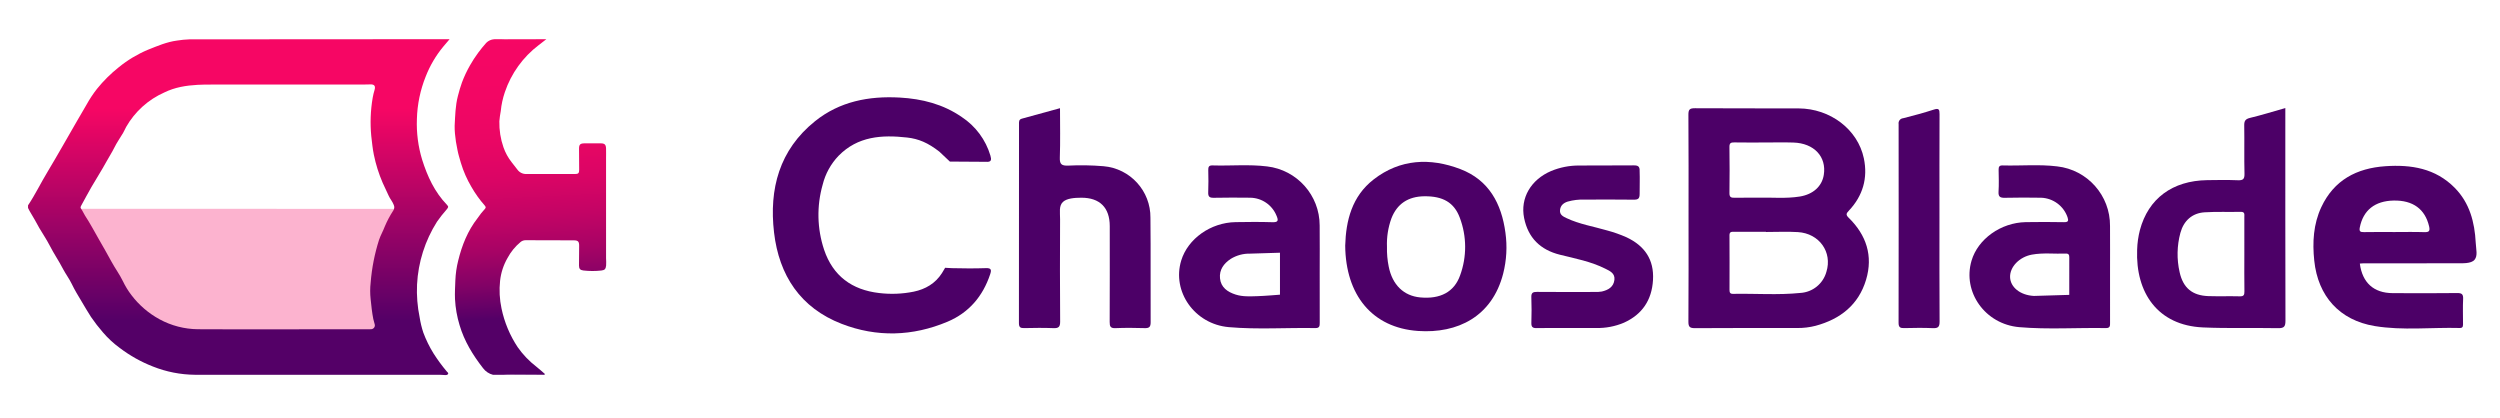
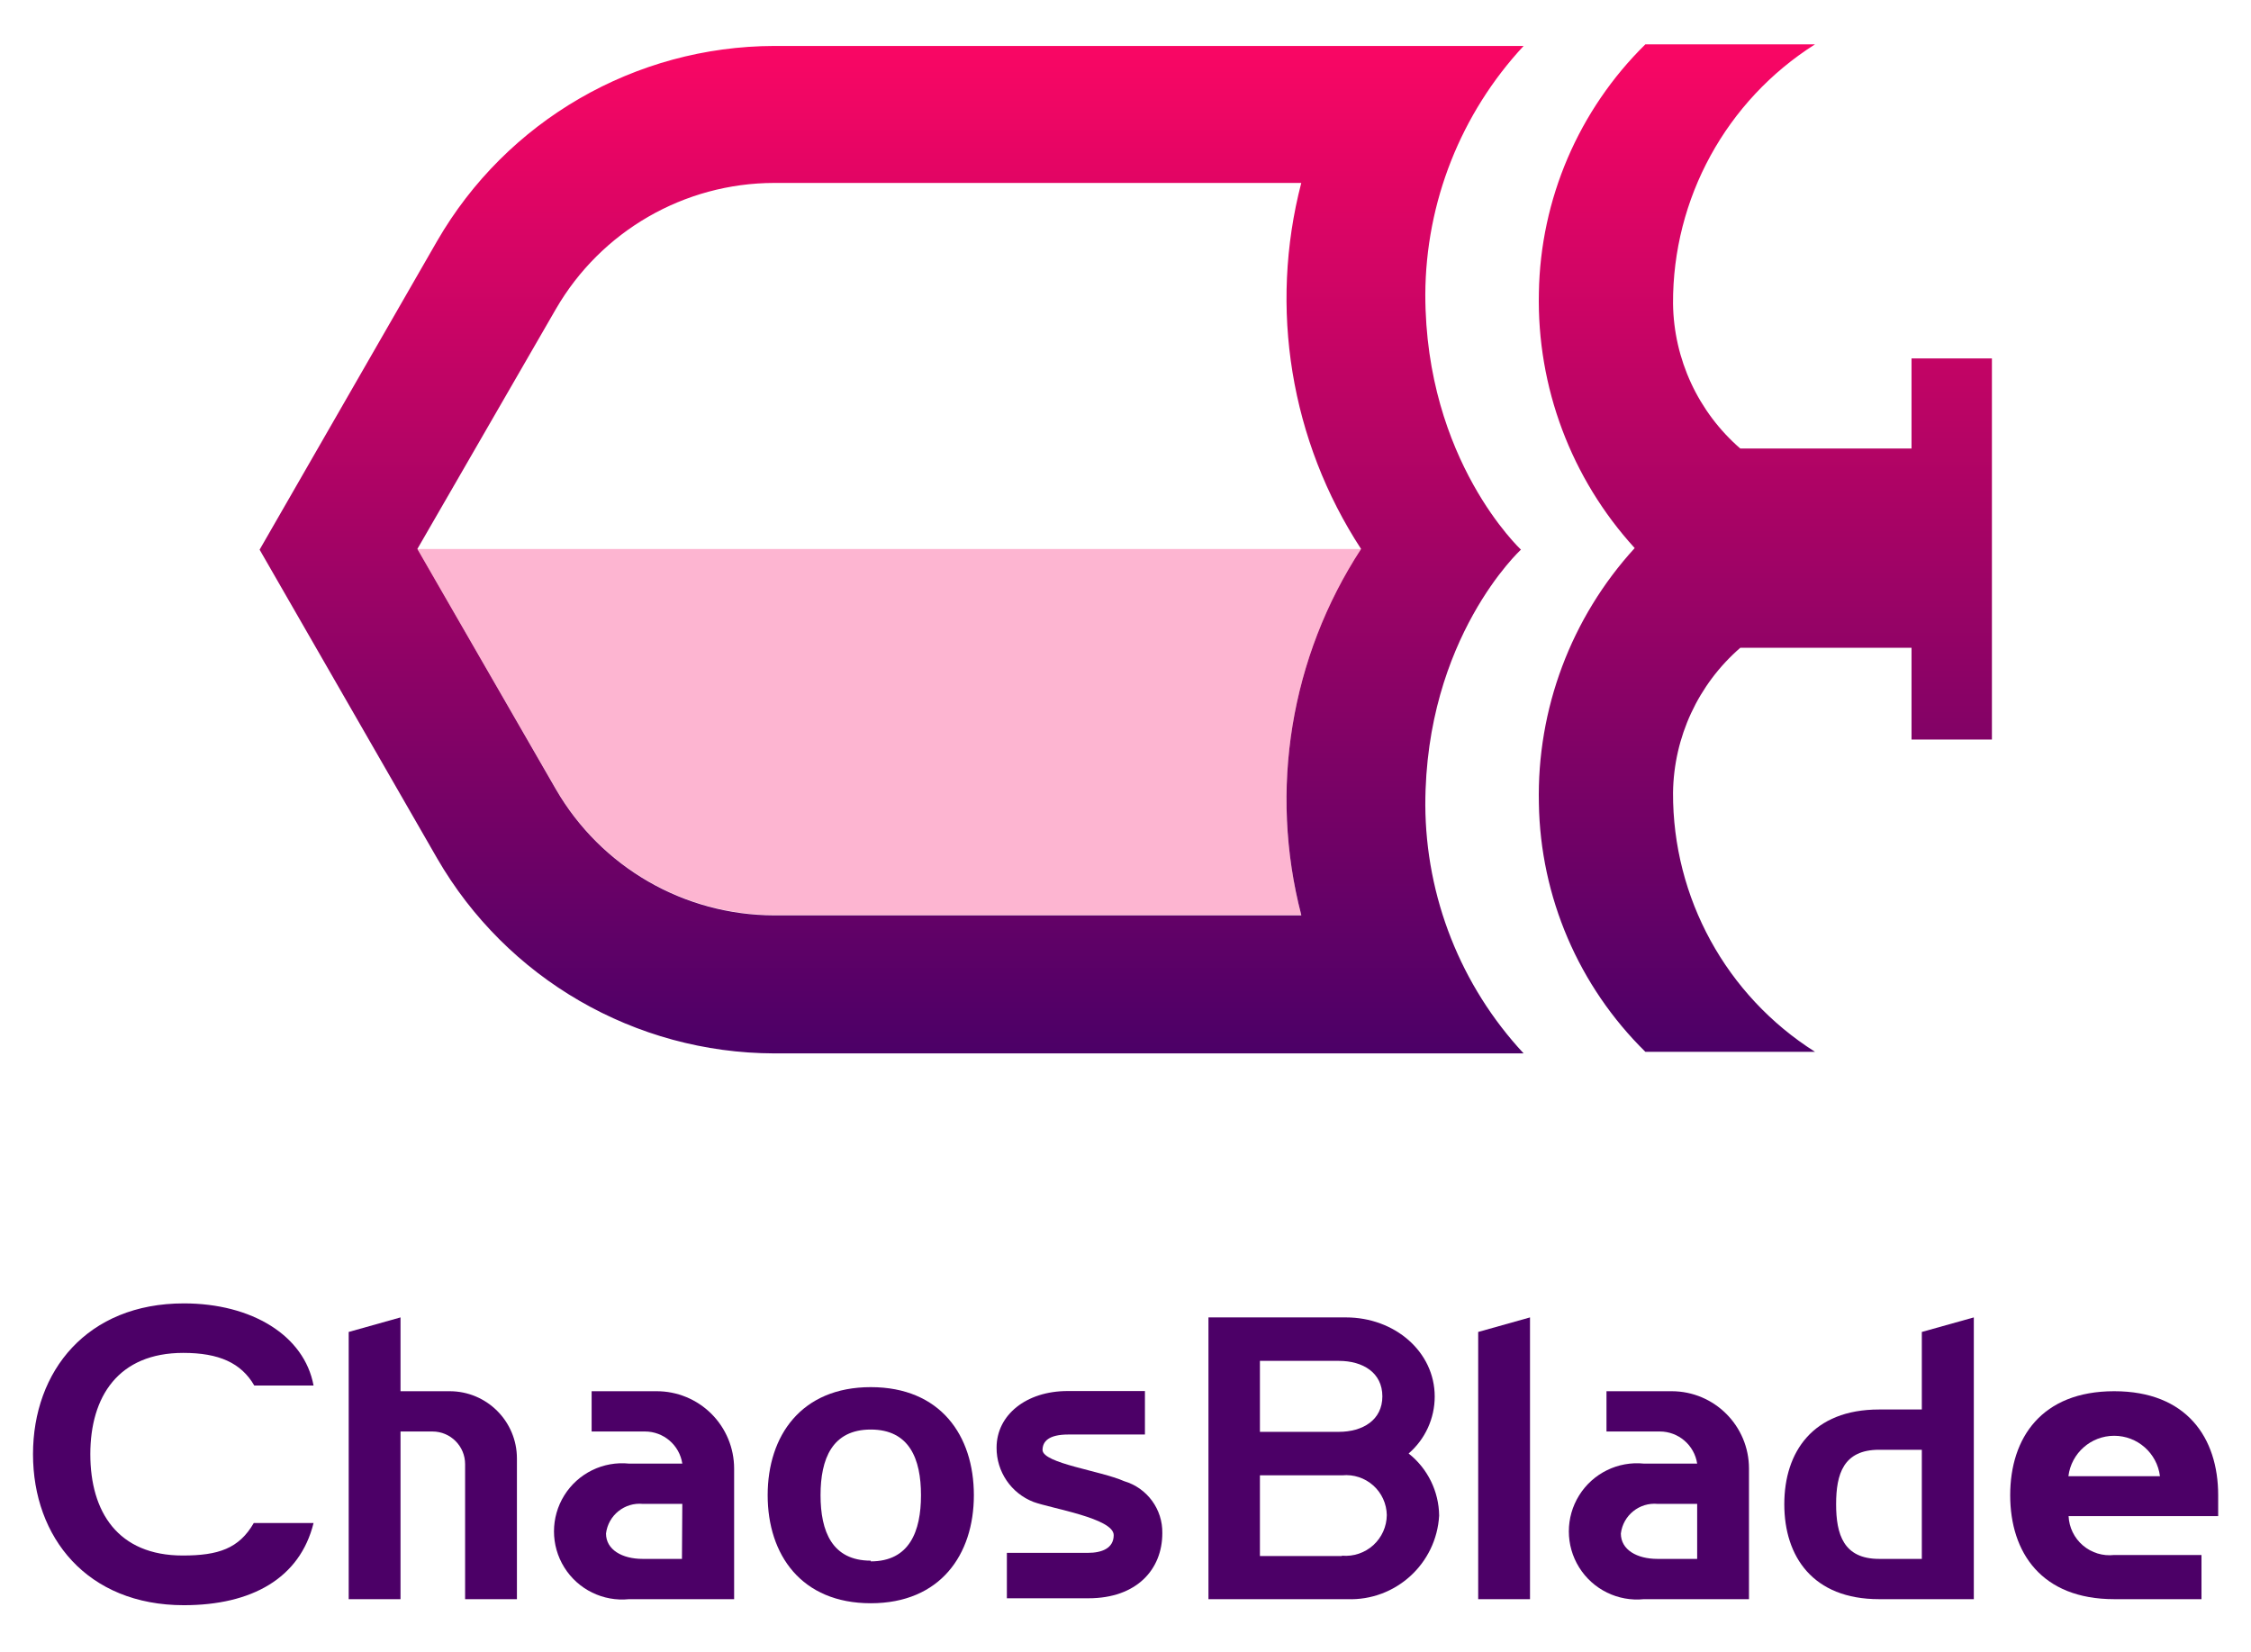
- <svg xmlns="http://www.w3.org/2000/svg" xmlns:xlink="http://www.w3.org/1999/xlink" id="Layer_1" data-name="Layer 1" viewBox="0 0 1152 192.558">
+ <svg xmlns="http://www.w3.org/2000/svg" id="图层_1" data-name="图层 1" viewBox="0 0 126.85 93.06">
  <defs>
-     <style>.cls-1{fill:#4c0067;}.cls-2{fill:#fcb3cf;}.cls-3{fill:none;}.cls-4{fill:url(#linear-gradient);}.cls-5{fill:url(#linear-gradient-2);}.cls-6{fill:url(#linear-gradient-3);}.cls-7{fill:url(#linear-gradient-4);}.cls-8{fill:url(#linear-gradient-5);}.cls-9{fill:url(#linear-gradient-7);}</style>
-     <linearGradient id="linear-gradient" x1="110.045" y1="50.075" x2="110.045" y2="208.19" gradientUnits="userSpaceOnUse">
-       <stop offset="0" stop-color="#f60664" />
-       <stop offset="0.619" stop-color="#540067" />
+     <style>.cls-1{fill:#4c0067;}.cls-2{fill:url(#未命名的渐变_23);}.cls-3{fill:#f90664;opacity:0.3;}</style>
+     <linearGradient id="未命名的渐变_23" x1="63.43" y1="59.28" x2="63.43" y2="2.59" gradientUnits="userSpaceOnUse">
+       <stop offset="0" stop-color="#4c0067" />
+       <stop offset="1" stop-color="#f90664" />
    </linearGradient>
-     <linearGradient id="linear-gradient-2" x1="233.109" y1="15.699" x2="239.806" y2="146.303" gradientUnits="userSpaceOnUse">
-       <stop offset="0" stop-color="#f60664" />
-       <stop offset="0.217" stop-color="#f30664" />
-       <stop offset="0.375" stop-color="#ea0664" />
-       <stop offset="0.514" stop-color="#da0565" />
-       <stop offset="0.642" stop-color="#c30465" />
-       <stop offset="0.763" stop-color="#a70365" />
-       <stop offset="0.878" stop-color="#830266" />
-       <stop offset="0.987" stop-color="#5a0067" />
-       <stop offset="1" stop-color="#540067" />
-     </linearGradient>
-     <linearGradient id="linear-gradient-3" x1="240.461" y1="15.322" x2="247.159" y2="145.926" xlink:href="#linear-gradient-2" />
-     <linearGradient id="linear-gradient-4" x1="239.964" y1="15.347" x2="246.662" y2="145.952" xlink:href="#linear-gradient-2" />
-     <linearGradient id="linear-gradient-5" x1="250.643" y1="14.8" x2="257.34" y2="145.404" xlink:href="#linear-gradient-2" />
-     <linearGradient id="linear-gradient-7" x1="248.336" y1="131.222" x2="252.591" y2="214.197" xlink:href="#linear-gradient-2" />
  </defs>
-   <path class="cls-1" d="M851.976,97.055c6.427-6.83,8.804-14.983,6.881-24.111-2.808-13.323-15.469-22.922-30.041-22.99-15.926-.074-31.853.044-47.778-.081-2.468-.019-3.038.613-3.02,3.042.119,15.816.061,31.634.061,47.451 0,15.926.059,31.853-.062,47.778-.019,2.458.6,3.086,3.054,3.068,15.707-.117,31.415-.055,47.123-.064a32.388,32.388,0,0,0,8.416-1.019c11.39-3.063,19.799-9.643,23.269-21.198,3.317-11.048.125-20.642-8.019-28.596C850.393,98.902,850.823,98.28,851.976,97.055Zm-55.052-29.333c-.029-1.863.714-2.124,2.298-2.095,4.581.085,9.165.03,13.747.031,4.474.001,8.951-.115,13.42.025,9.55.3,15.344,6.526,14.016,14.903-.836,5.277-4.918,8.984-11.067,9.977-6.399,1.034-12.85.367-19.276.514-3.599.083-7.203-.049-10.801.044-1.603.041-2.355-.288-2.331-2.125C797.024,81.907,797.033,74.813,796.924,67.722Zm44.681,57.546a13.273,13.273,0,0,1-11.965,9.715c-10.313,1.049-20.701.232-31.055.425-1.338.025-1.632-.605-1.628-1.784.027-8.398.047-16.796-.013-25.194-.012-1.682.942-1.626,2.095-1.621,4.908.018,9.816.008,14.724.008l0.0.082c4.907,0,9.829-.245,14.718.052C838.325,107.549,844.438,116.175,841.605,125.269Z" />
-   <path class="cls-1" d="M386.399,71.801c8.855-9.043,19.998-9.736,31.589-8.432,5.303.597,9.649,2.429,14.875,6.516,2.151,2.044,4.838,4.569,4.838,4.569l16.61.109c2.586.211,2.627-.955,2.069-2.861A32.256,32.256,0,0,0,443.215,53.953c-8.587-5.957-18.334-8.427-28.604-8.997-14.232-.79-27.704,1.776-39.062,10.912-16.445,13.228-21.206,31.191-18.87,51.267,2.3,19.767,12.161,34.728,31.148,42.089,16.181,6.273,32.691,5.783,48.748-.964,9.885-4.153,16.315-11.714,19.699-21.896.672-2.023.51-2.892-1.991-2.807-5.231.178-10.474.142-15.708.01-1.136-.029-3.059-.172-3.059-.172s-.945,1.647-1.47,2.467c-3.029,4.734-7.567,7.411-13.032,8.54a50.001,50.001,0,0,1-15.935.621c-12.487-1.45-21.273-7.846-25.35-19.985a50.813,50.813,0,0,1-.644-29.943A29.475,29.475,0,0,1,386.399,71.801Z" />
-   <path class="cls-1" d="M1053.08,53.126V49.792c-5.753,1.63-10.943,3.254-16.219,4.52-2.13.511-2.758,1.345-2.72,3.483.132,7.418-.074,14.844.119,22.26.067,2.551-.737,3.094-3.108,3-4.685-.186-9.384-.114-14.075-.044-16.058.242-27.134,8.495-31.009,23.009a41.111,41.111,0,0,0-1.275,9.043c-.773,19.918,9.562,34.878,30.289,35.813,11.543.521,23.126.118,34.687.342,2.801.054,3.378-.824,3.37-3.478C1053.047,116.203,1053.08,84.664,1053.08,53.126Zm-21.007,83.42c-4.793-.127-9.594.059-14.385-.095-7.437-.239-11.707-3.745-13.316-11.027a37.43,37.43,0,0,1,.353-18.118c1.528-5.6,5.432-9.119,11.141-9.475,5.538-.346,11.112-.085,16.667-.213,1.982-.045,1.656,1.199,1.657,2.358q.006,8.665.002,17.33c-0,5.668-.058,11.336.036,17.003C1034.255,135.977,1033.853,136.593,1032.073,136.546Z" />
-   <path class="cls-1" d="M1140.815,111.86c-.486-9.474-2.785-18.339-9.701-25.338-8.862-8.968-20.066-10.755-31.961-9.93-13.208.916-23.658,6.38-29.495,18.863-3.669,7.847-4.127,16.218-3.251,24.637,1.708,16.418,11.677,27.476,27.851,30.154,12.962,2.147,26.128.538,39.197.892,1.697.046,1.504-1.167,1.503-2.256-.001-3.71-.126-7.425.048-11.126.102-2.163-.58-2.74-2.723-2.716-9.927.112-19.857.097-29.785.035-8.701-.054-13.95-4.825-15.086-13.619.539-.041,1.074-.117,1.608-.117,14.183-.007,28.367.032,42.55-.036,3.01-.014,7.122.331,8.731-1.636C1141.82,117.812,1140.97,114.88,1140.815,111.86Zm-23.752-4.889c-4.566-.156-9.14-.047-13.711-.047-4.68-0-9.361-.065-14.039.034-1.711.036-2.281-.328-1.916-2.166,1.57-7.905,6.934-12.215,15.616-12.378,8.902-.167,14.467,3.963,16.317,11.889C1119.852,106.538,1119.246,107.045,1117.063,106.971Z" />
-   <path class="cls-1" d="M530.123,100.384a23.617,23.617,0,0,0-21.62-23.794,123.791,123.791,0,0,0-16.337-.276c-2.843.077-3.91-.505-3.799-3.647.264-7.493.085-15.002.085-22.812-6.061,1.669-11.805,3.275-17.564,4.821-1.475.396-1.328,1.462-1.328,2.559q.008,45.819-.039,91.638c-.004,1.965.704,2.35,2.455,2.312,4.471-.098,8.95-.159,13.416.019,2.39.095,3.145-.53,3.125-3.056-.127-15.708-.102-31.418-.033-47.128.014-3.228-.655-6.192,1.403-8.04,1.778-1.596,5.224-1.863,8.366-1.872,8.54-.023,13.118,4.557,13.122,13.088.008,14.728.036,29.455-.037,44.182-.01,2.021.358,2.923,2.65,2.829,4.465-.183,8.947-.153,13.415-.01,2.091.067,2.828-.473,2.815-2.703C530.125,132.457,530.305,116.418,530.123,100.384Z" />
-   <path class="cls-1" d="M672.921,77.916c-13.892-5.295-27.733-4.693-39.938,4.765-10.031,7.773-12.792,19.016-13.111,30.52.195,22.657,12.345,37.841,33.579,39.306,18.175,1.254,34.137-6.584,39.219-26.457a49.013,49.013,0,0,0,1.036-18.812C691.903,93.794,686.05,82.92,672.921,77.916Zm-.096,48.956c-2.728,7.707-9.158,11.04-18.392,10.178-7.6-.709-12.825-5.794-14.507-14.16a40.479,40.479,0,0,1-.807-9.101,34.488,34.488,0,0,1,2.041-13.155c2.583-6.689,7.708-10.117,15.182-10.193,8.512-.087,13.711,2.835,16.329,9.871A38.088,38.088,0,0,1,672.825,126.872Z" />
-   <path class="cls-1" d="M972.298,104.13a27.406,27.406,0,0,0-24.322-27.458c-8.354-1.028-16.776-.205-25.163-.444-1.469-.042-1.875.582-1.851,1.942.059,3.38.175,6.772-.034,10.14-.151,2.422.806,2.887,2.991,2.833,5.559-.139,11.125-.111,16.686-.027a13.377,13.377,0,0,1,12.105,8.957c.539,1.638.391,2.336-1.595,2.303-5.888-.1-11.781-.126-17.668-.015-11.48.217-22.022,7.778-24.968,17.777-4.232,14.363,6.195,29.256,22.018,30.617,13.256,1.14,26.592.191,39.89.423,2.053.036,1.93-1.177,1.927-2.547q-.024-11.452-.007-22.905C972.307,118.527,972.349,111.328,972.298,104.13Zm-18.783,31.748-16.301.487c-6.326-.344-10.84-4.035-10.97-8.664-.133-4.734,4.294-9.322,10.076-10.375,5.184-.944,10.424-.271,15.634-.473,1.394-.054,1.584.745,1.571,1.866C953.492,121.441,953.514,133.157,953.515,135.878Z" />
-   <path class="cls-1" d="M608.102,103.889a27.406,27.406,0,0,0-24.235-27.205c-8.356-1.035-16.775-.199-25.161-.462-1.711-.054-1.964.768-1.937,2.191.064,3.38.132,6.767-.022,10.141-.092,2.015.536,2.635,2.569,2.587,5.559-.132,11.124-.083,16.686-.035a13.25,13.25,0,0,1,12.218,8.289c.878,2.086.94,3.084-1.866,2.996-5.666-.177-11.343-.133-17.013-.034-11.494.2-21.97,7.651-25.038,17.694-4.353,14.25,6.116,29.307,21.92,30.693,13.254,1.163,26.591.194,39.888.435,1.96.036,2.027-1.007,2.02-2.465-.034-7.635-.016-15.269-.016-22.904C608.116,118.504,608.181,111.196,608.102,103.889Zm-18.293,31.9s-7.144.596-10.358.684c-3.358.092-6.755.315-10.041-.73-3.763-1.196-6.817-3.286-7.233-7.494-.388-3.928,1.725-6.811,4.926-8.945a16.348,16.348,0,0,1,9.002-2.429l13.705-.423Z" />
-   <path class="cls-1" d="M749.5,109.34a60.466,60.466,0,0,0-8.91-3.144c-6.257-1.833-12.762-2.864-18.716-5.678-1.582-.748-3.258-1.534-3.015-3.76.232-2.121,1.644-3.258,3.52-3.862a25.269,25.269,0,0,1,7.755-.922c7.53-.02,15.062-.07,22.591.034,2.035.028,2.834-.372,2.821-2.659-.022-3.892.13-6.773-.006-10.472.108-2.234-.756-2.703-2.826-2.677-8.402.108-16.807-.018-25.21.071a33.135,33.135,0,0,0-12.736,2.528c-9.32,3.964-14.318,12.469-12.46,21.659,1.847,9.134,7.474,14.68,16.535,16.928,7.066,1.753,14.272,3.116,20.862,6.416,2.141,1.072,4.565,2.135,4.217,5.145-.385,3.326-2.883,4.704-5.796,5.387a16.011,16.011,0,0,1-3.584.201c-8.731.014-17.462.055-26.192-.03-1.874-.018-2.796.293-2.708,2.46.159,3.922.125,7.858.01,11.784-.054,1.841.52,2.485,2.404,2.441,4.799-.112,9.603-.037,14.405-.037,4.365 0,8.731.025,13.096-.007A31.056,31.056,0,0,0,748.302,148.704c8.433-3.815,12.856-10.427,13.401-19.658C762.26,119.609,757.846,113.276,749.5,109.34Z" />
-   <path class="cls-1" d="M893.705,100.37c0-15.921-.031-31.841.037-47.762.009-2.131-.267-2.881-2.649-2.104-4.649,1.517-9.388,2.773-14.13,3.977a2.304,2.304,0,0,0-2.08,2.672q.06,45.799-.02,91.598c-.005,2.199.872,2.477,2.702,2.435,4.359-.101,8.729-.174,13.082.023,2.442.111,3.134-.596,3.116-3.077C893.649,132.211,893.705,116.29,893.705,100.37Z" />
-   <path class="cls-2" d="M174.341,147.31a15.724,15.724,0,0,1-.207-5.103c.008-.055.02-.108.029-.162a2.988,2.988,0,0,1-.702-1.974c-.488-5.045.165-10.034.87-15.012a2.849,2.849,0,0,1,1.35-2.087c-.018-.006-.037-.011-.056-.017-.876-3.559-.322-6.729,2.28-9.348a8.467,8.467,0,0,1,3.253-8.348,6.607,6.607,0,0,1,3.008-6.265c-.39-1.606.388-2.507,1.782-3.036-.067-.056-.14-.101-.203-.162-.064-.092-.127-.184-.19-.276a7.107,7.107,0,0,1-4.028.721q-71.617.035-143.235-.028c-1.501-.002-3.347.483-4.371-1.085a5.038,5.038,0,0,1-.627.706c1.45.558,2.285,1.466,1.931,3.053,2.287,1.314,2.982,2.582,2.529,4.704.067.159.141.314.205.474h0c2.181.69,2.862,2.25,2.832,4.222,1.667,1.228,3.185,2.524,2.409,4.829.006.016.013.03.019.046,1.826.665,2.699,1.882,2.411,3.772,2.256,1.264,2.868,2.441,2.497,4.693l.268.463 0.0 0c1.746.458,2.426,1.519,2.058,3.174a5.761,5.761,0,0,1,3.165,5.632c2.704,1.831,4.202,4.386,3.964,6.712l.314.508 0.0 0c2.154.364,3.007,1.829,3.411,3.675,2.526.702,4.089,2.81,5.899,4.523a1.3,1.3,0,0,1,.474,1.286l.139.118h0a6.823,6.823,0,0,1,5.734,2.887c5.447.853,10.618,2.985,16.136,3.55.085.027.171.037.256.059,1.547-.863,3.348-.525,5.033-.528q37.562-.06,75.125-.011c2.355.002,4.632-.019,6.243-2.115l0-.001c-.031-.086-.049-.174-.079-.26C174.427,150.626,174.695,148.755,174.341,147.31Z" />
-   <path class="cls-3" d="M179.023,90.031c-.852-1.966-1.846-3.866-2.703-5.831a65.404,65.404,0,0,1-4.051-12.911c-.588-2.828-.841-5.728-1.188-8.603a66.986,66.986,0,0,1,.652-17.636,30.429,30.429,0,0,1,.894-3.714c.476-1.733-.152-2.489-1.929-2.444-1.039.027-2.078.063-3.117.063q-35.098.005-70.197.012c-2.113.001-4.224.01-6.342.128-5.299.295-10.418,1.118-15.264,3.482A38.019,38.019,0,0,0,58.118,58.508c-.487.913-.885,1.877-1.41,2.768-1.33,2.256-2.871,4.404-4.02,6.746-1.091,2.224-2.455,4.277-3.634,6.442-2.169,3.984-4.645,7.8-6.919,11.728-1.635,2.824-3.143,5.721-4.727,8.575-.251.453-.43.913-.106,1.338.756.993,1.182,2.178,1.85,3.197,2.321,3.537,4.296,7.275,6.392,10.935,1.923,3.357,3.867,6.709,5.701,10.117,1.703,3.164,3.859,6.049,5.429,9.301a35.777,35.777,0,0,0,3.877,6.315,40.663,40.663,0,0,0,12.964,11.156,37.703,37.703,0,0,0,17.677,4.584c12.878.11,25.759.033,38.638.033q19.919,0,39.838-.001a8.305,8.305,0,0,0,1.317-.04,1.779,1.779,0,0,0,1.648-2.378,20.87,20.87,0,0,0-.614-2.31c-.858-2.706-.669-5.536-1.017-8.302a37.635,37.635,0,0,1-.2-8.478,87.56,87.56,0,0,1,3.855-19.685c.726-2.13,1.863-4.064,2.64-6.151a45.682,45.682,0,0,1,3.925-7.378,2.593,2.593,0,0,0,.215-2.608C180.832,92.824,179.683,91.554,179.023,90.031Z" />
-   <path class="cls-4" d="M196.176,35.224a50.089,50.089,0,0,1,8.104-13.76c.882-1.057,1.783-2.099,2.895-3.406-1.099,0-1.884-0-2.669 0q-58.614.031-117.227.076a44.118,44.118,0,0,0-5.704.561c-4.726.624-9.071,2.498-13.421,4.235a55.176,55.176,0,0,0-13.379,8.021,64.091,64.091,0,0,0-10.068,9.975,54.842,54.842,0,0,0-4.812,7.265c-1.506,2.574-3.041,5.146-4.509,7.741Q32.185,61.589,28.91,67.204c-2.343,4.018-4.632,8.075-7.05,12.056-3.074,5.063-5.637,10.431-8.945,15.364v1.2c.882,1.916,2.134,3.627,3.112,5.477,1.34,2.533,2.774,5.01,4.317,7.409,1.988,3.089,3.504,6.433,5.45,9.549,1.165,1.867,2.255,3.824,3.303,5.784,1.237,2.312,2.835,4.441,3.97,6.797,1.349,2.799,2.96,5.463,4.549,8.089,1.428,2.359,2.793,4.797,4.318,7.12a77.99,77.99,0,0,0,5.468,7.076,45.353,45.353,0,0,0,7.786,7.21,63.31,63.31,0,0,0,15.283,8.559,53.69,53.69,0,0,0,19.356,3.804q56.215-.033,112.43-.004c.956 0,1.911.099,2.867.139.538.022,1.132-.049,1.37-.55.217-.457-.326-.759-.59-1.072a78.318,78.318,0,0,1-6.154-8.381,54.26,54.26,0,0,1-4.696-9.593A43.624,43.624,0,0,1,193.373,146.228a60.834,60.834,0,0,1-1.199-15.122,59.702,59.702,0,0,1,9.192-28.938,60.173,60.173,0,0,1,4.411-5.603c.827-1.011,1.048-1.29.127-2.246-5.663-5.88-8.953-13.055-11.374-20.718a56.947,56.947,0,0,1-2.424-18.78A56.715,56.715,0,0,1,196.176,35.224ZM181.221,97.018a45.682,45.682,0,0,0-3.925,7.378c-.777,2.087-1.914,4.021-2.64,6.151a87.56,87.56,0,0,0-3.855,19.685,34.195,34.195,0,0,0-.004,7.674c.335,3.241.615,6.019,1.222,9.106.154.781.462,1.529.614,2.31a1.779,1.779,0,0,1-1.648,2.378,8.305,8.305,0,0,1-1.317.04q-19.919.003-39.838.001c-12.879,0-25.76.077-38.638-.033a37.703,37.703,0,0,1-17.677-4.584,40.663,40.663,0,0,1-12.964-11.156,35.777,35.777,0,0,1-3.877-6.315c-1.57-3.252-3.726-6.137-5.429-9.301-1.834-3.408-3.779-6.76-5.701-10.117-2.097-3.66-4.071-7.399-6.392-10.935-.669-1.019-1.094-2.204-1.85-3.197-.323-.424-.145-.885.106-1.338,1.584-2.854,3.092-5.751,4.727-8.575,2.274-3.928,4.75-7.744,6.919-11.728,1.178-2.165,2.543-4.218,3.634-6.442,1.149-2.342,2.69-4.49,4.02-6.746.525-.89.923-1.854,1.41-2.768A38.019,38.019,0,0,1,75.777,42.576c4.846-2.363,9.965-3.187,15.264-3.482,2.118-.118,4.229-.126,6.342-.128q35.098-.021,70.197-.012c1.039-0,2.078-.036,3.117-.063,1.777-.046,2.405.71,1.929,2.444a30.429,30.429,0,0,0-.894,3.714,66.986,66.986,0,0,0-.652,17.636c.347,2.875.6,5.775,1.188,8.603a65.404,65.404,0,0,0,4.051,12.911c.858,1.966,1.851,3.865,2.703,5.831.66,1.523,1.809,2.794,2.414,4.38A2.593,2.593,0,0,1,181.221,97.018Z" />
-   <path class="cls-5" d="M249.908,172.676q-6.957-.019-13.914-.084c-1.349-.012-2.695.011-4.036.122h18.408C250.207,172.704,250.052,172.677,249.908,172.676Z" />
-   <path class="cls-6" d="M234.834,18.09c5.078.061,10.157-.012,15.236-.032l.154-0H230.979A32.505,32.505,0,0,0,234.834,18.09Z" />
-   <path class="cls-7" d="M279.274,119.013q.007-23.099-.003-46.199c-0-1.478.05-2.957-.005-4.433-.065-1.729-.642-2.303-2.348-2.328q-3.839-.057-7.679.001c-1.902.032-2.423.586-2.421,2.468.005,3.239.048,6.478.06,9.717.006,1.539-.388,1.948-1.891,1.949-7.48.007-14.96.018-22.439-.008a4.854,4.854,0,0,1-4.129-2.025c-.846-1.16-1.736-2.29-2.649-3.398a23.669,23.669,0,0,1-3.775-6.89A34.253,34.253,0,0,1,230.101,55.889a44.797,44.797,0,0,1,.651-4.712,38.486,38.486,0,0,1,1.88-8.693,45.487,45.487,0,0,1,15.631-21.717c1.077-.833,2.153-1.667,3.498-2.708l-.365-0h-1.171l-.154 0c-5.079.02-10.158.093-15.236.032a32.505,32.505,0,0,1-3.855-.032h-2.725c-.188.023-.39-.004-.574.023a5.683,5.683,0,0,0-3.625,1.663c-1.311,1.489-2.584,3.02-3.754,4.621a58.22,58.22,0,0,0-3.759,5.806,54.758,54.758,0,0,0-3.648,7.765c-.76,2.043-1.331,4.146-1.887,6.265-1.189,4.532-1.251,9.129-1.505,13.734a33.34,33.34,0,0,0,.14,3.617,59.016,59.016,0,0,0,1.143,7.459c.36,2.036,1.036,4.05,1.592,6.06a50.193,50.193,0,0,0,4.871,11.087,51.801,51.801,0,0,0,6.092,8.511c.422.488.722.997.13,1.558a36.668,36.668,0,0,0-3.412,4.303c-4.536,5.81-7.186,12.472-8.913,19.522a44.968,44.968,0,0,0-1.323,9.208c-.096,2.861-.286,5.693-.157,8.575a50.286,50.286,0,0,0,2.102,11.973c2.164,7.358,6.117,13.808,10.802,19.816a8.216,8.216,0,0,0,4.622,3.09h4.767c1.341-.111,2.688-.134,4.036-.122q6.957.063,13.914.084c.145 0.0.3.027.457.038a1.455,1.455,0,0,0,.198,0,.784.784,0,0,0,.597-.32c-1.347-1.159-2.636-2.354-4.013-3.437a40.75,40.75,0,0,1-8.582-8.955,51.012,51.012,0,0,1-7.468-17.858,40.373,40.373,0,0,1-.661-12.75,26.693,26.693,0,0,1,3.428-10.508,24.557,24.557,0,0,1,6.005-7.365,3.623,3.623,0,0,1,2.318-.835q11.098.023,22.195.06c1.96.006,2.495.528,2.486,2.494-.015,3.038-.074,6.076-.069,9.114.003,1.509.546,2.115,2.041,2.287a36.836,36.836,0,0,0,8.245.017c1.612-.178,2.023-.717,2.212-2.293A27.895,27.895,0,0,0,279.274,119.013Z" />
-   <path class="cls-8" d="M250.224,18.058H251.395C250.892,18.058,250.541,18.058,250.224,18.058Z" />
-   <path class="cls-8" d="M250.224,18.058H251.395C250.892,18.058,250.541,18.058,250.224,18.058Z" />
-   <path class="cls-9" d="M250.563,172.714a1.455,1.455,0,0,1-.198,0" />
+   <path class="cls-1" d="M10.33,76.25c2,0,3.26.56,4,1.84h3.34c-.52-2.82-3.48-4.63-7.31-4.63-5.45,0-8.5,3.81-8.5,8.5s3.05,8.51,8.5,8.51c3.83,0,6.54-1.52,7.31-4.63H14.3c-.83,1.44-2,1.83-4,1.83-3.66,0-5.21-2.46-5.21-5.71S6.67,76.25,10.33,76.25Z" />
+   <path class="cls-1" d="M125,84.27c0-3.24-1.78-5.86-5.86-5.86s-5.86,2.62-5.86,5.86,1.77,5.86,5.86,5.86h4.92V87.64h-4.92a2.31,2.31,0,0,1-2.57-2.19H125Zm-8.44-1.07a2.6,2.6,0,0,1,5.16,0Z" />
+   <path class="cls-1" d="M49.07,78.18c-3.91,0-5.81,2.73-5.81,6.09s1.9,6.09,5.81,6.09,5.81-2.73,5.81-6.09S53,78.18,49.07,78.18Zm0,9.78c-2.18,0-2.83-1.65-2.83-3.69s.65-3.7,2.83-3.7,2.83,1.66,2.83,3.7S51.25,88,49.07,88Z" />
+   <path class="cls-1" d="M37,78.41H33.34v2.27h3a2.13,2.13,0,0,1,2.11,1.81h-3a3.84,3.84,0,1,0,0,7.64h5.92V82.77A4.36,4.36,0,0,0,37,78.41Zm1.43,9.45H36.21c-1.14,0-2.06-.51-2.06-1.43a1.91,1.91,0,0,1,2.08-1.67h2.22Z" />
+   <path class="cls-1" d="M94.21,78.41H90.53v2.27h3a2.13,2.13,0,0,1,2.11,1.81h-3a3.84,3.84,0,1,0,0,7.64h5.92V82.77A4.36,4.36,0,0,0,94.21,78.41Zm1.43,9.45H93.4c-1.15,0-2.06-.51-2.06-1.43a1.91,1.91,0,0,1,2.08-1.67h2.22Z" />
+   <path class="cls-1" d="M63.35,83.48c-1.33-.59-4.56-1-4.6-1.75,0-.49.34-.88,1.46-.88h4.31V78.4H60.16c-2.33,0-4,1.35-4,3.19a3.26,3.26,0,0,0,2.08,3.06c1,.37,4.52.92,4.52,1.87,0,.75-.68,1-1.45,1H56.74v2.56h4.6c2.71,0,4.16-1.62,4.16-3.67A3,3,0,0,0,63.35,83.48Z" />
+   <path class="cls-1" d="M79.38,81.92a4.24,4.24,0,0,0,1.47-3.21c0-2.53-2.26-4.46-5-4.46H68.1V90.13h7.82a5,5,0,0,0,5.18-4.71A4.53,4.53,0,0,0,79.38,81.92ZM71,76.7h4.45c1.36,0,2.45.67,2.45,2s-1.1,2-2.46,2H71Zm4.61,11H71V83.15h4.64a2.29,2.29,0,0,1,2.51,2.24A2.32,2.32,0,0,1,75.63,87.68Z" />
+   <polygon class="cls-1" points="83.3 90.13 86.22 90.13 86.22 74.25 83.3 75.07 83.3 90.13" />
+   <path class="cls-1" d="M25.34,78.41H22.57V74.25l-2.92.82V90.13h2.92V80.68h1.8a1.84,1.84,0,0,1,1.84,1.84v7.61h2.92V82.2A3.79,3.79,0,0,0,25.34,78.41Z" />
+   <path class="cls-1" d="M108.3,79.44h-2.41c-3.73,0-5.34,2.39-5.34,5.34s1.61,5.35,5.34,5.35h5.34V74.25l-2.93.82Zm0,8.42h-2.41c-2,0-2.42-1.38-2.42-3.08s.41-3.07,2.42-3.07h2.41Z" />
+   <path class="cls-2" d="M85.86,2.59H43.63a22,22,0,0,0-19,11l-10,17.39,10,17.39a22,22,0,0,0,19,11H85.86a20.7,20.7,0,0,1-5.54-14c0-9.42,5.38-14.39,5.39-14.39s-5.39-5-5.39-14.39A20.71,20.71,0,0,1,85.86,2.59Zm-12.53,49H43.63a14.24,14.24,0,0,1-12.3-7.1L23.52,30.94l7.81-13.53a14.24,14.24,0,0,1,12.3-7.1h29.7A25.85,25.85,0,0,0,76.7,30.94a25.85,25.85,0,0,0-3.37,20.63ZM112.25,20.2V41.68h-4.53V36.51H98.07a11,11,0,0,0-3.79,8.17,17.2,17.2,0,0,0,8,14.6H92.72a20.09,20.09,0,0,1-6-14,20.65,20.65,0,0,1,5.4-14.39,20.68,20.68,0,0,1-5.4-14.39,20.1,20.1,0,0,1,6-14h9.56a17.2,17.2,0,0,0-8,14.61,11,11,0,0,0,3.79,8.17h9.65V20.2Z" />
+   <path class="cls-3" d="M43.63,51.57h29.7A25.85,25.85,0,0,1,76.7,30.94H23.52l7.81,13.53A14.24,14.24,0,0,0,43.63,51.57Z" />
</svg>
